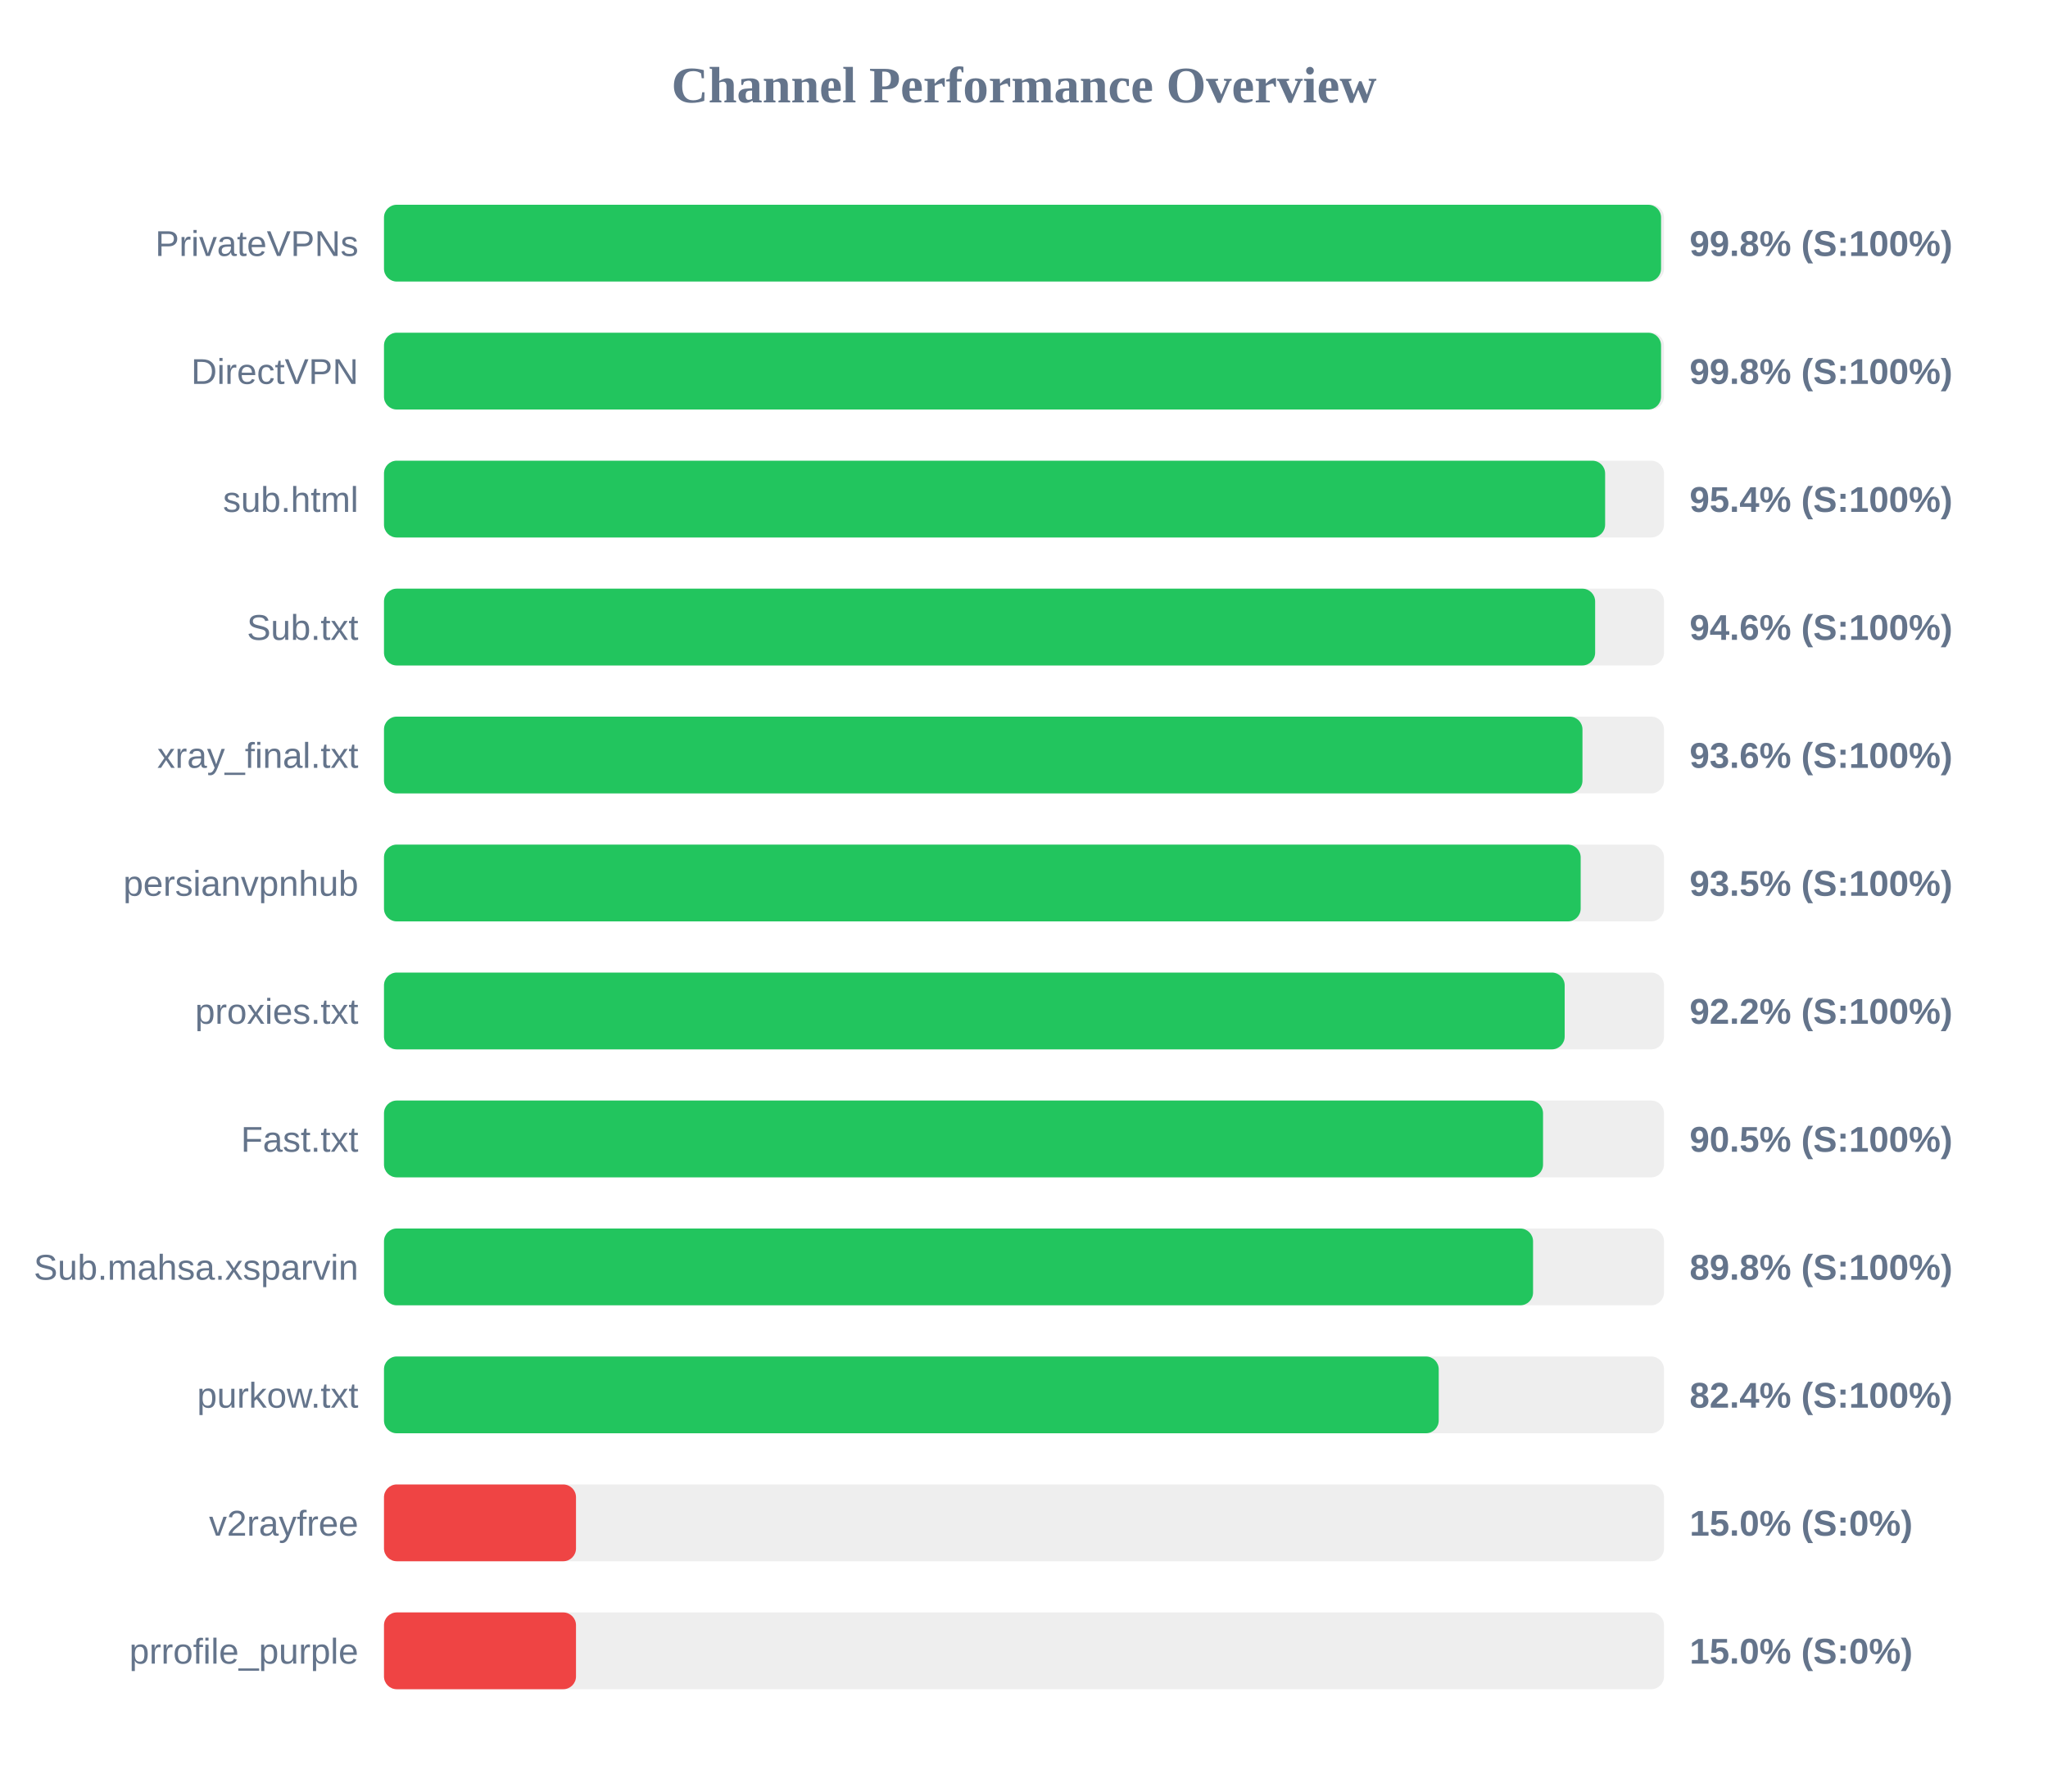
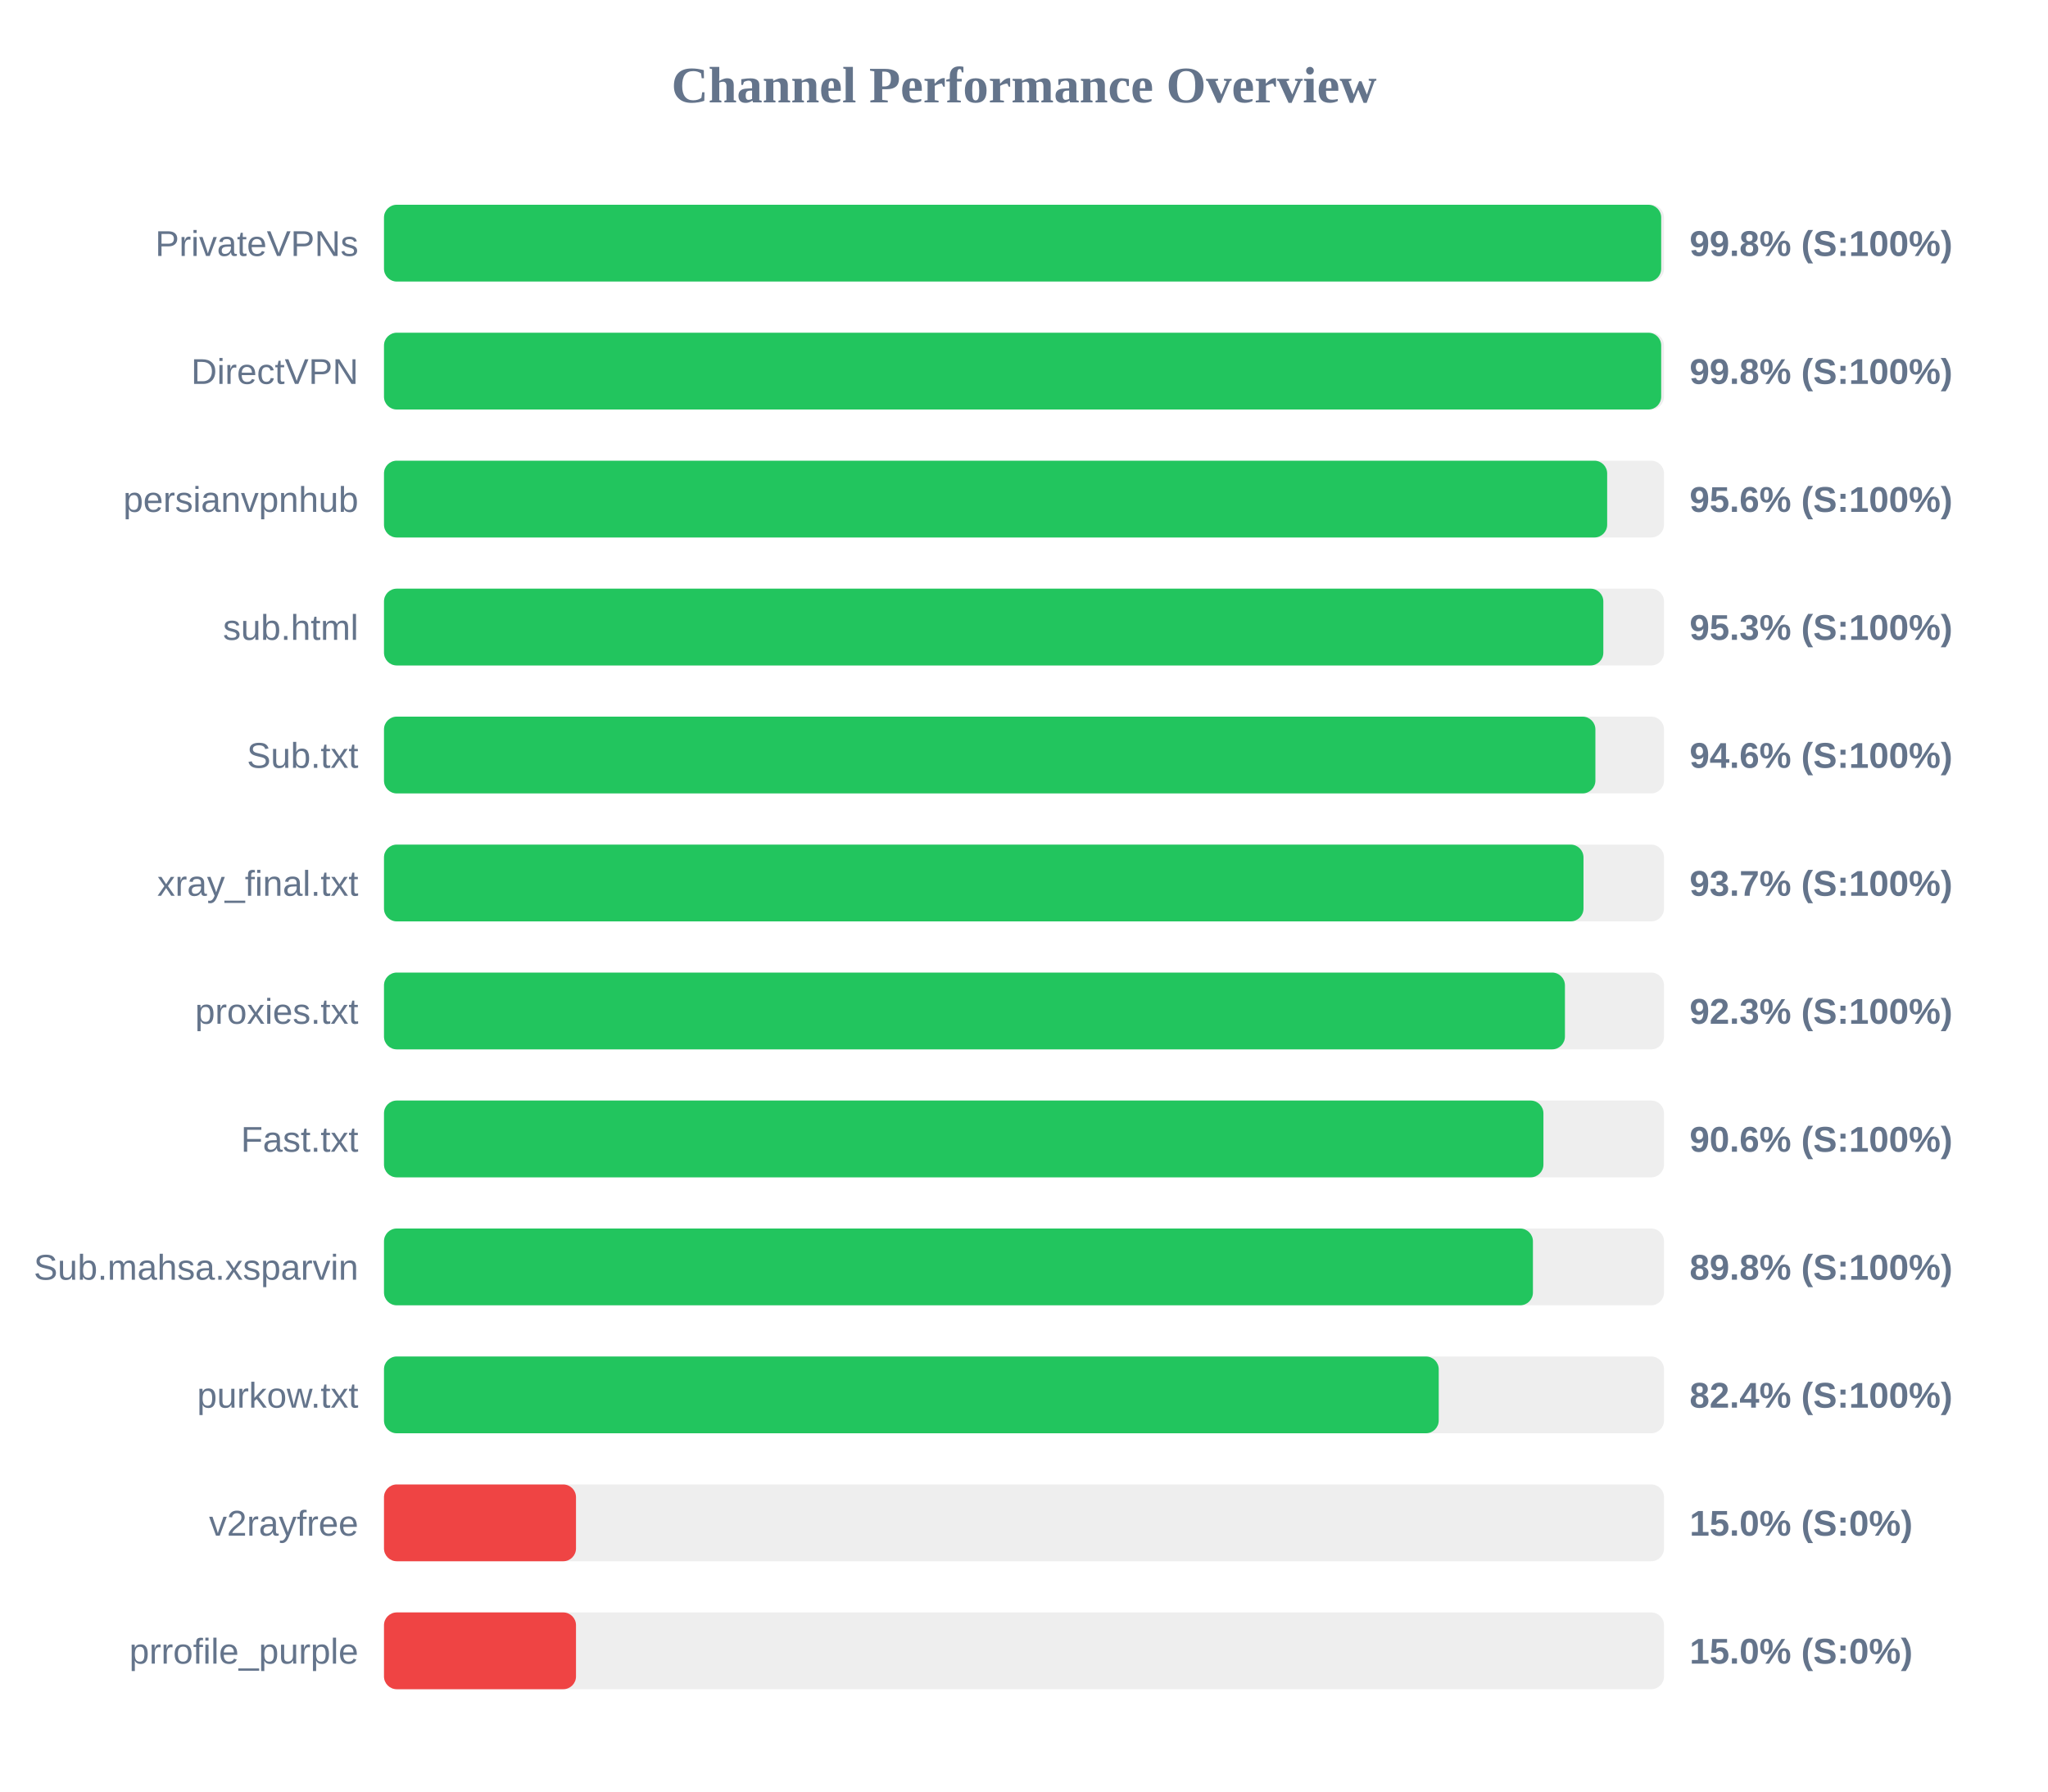
<svg xmlns="http://www.w3.org/2000/svg" width="800" height="700" version="1.1">
  <style>
        .row { font: 14px Arial; fill: #64748b; }
        .score { font: bold 14px Arial; fill: #64748b; }
    </style>
  <text x="400" y="40" text-anchor="middle" font-size="20px" font-weight="bold" fill="#64748b">Channel Performance Overview</text>
  <rect x="150" y="80" width="500" height="30" fill="#eee" rx="5" />
-   <rect x="150" y="80" width="498.85" height="30" fill="#22c55e" rx="5" />
+   <rect x="150" y="80" width="498.9" height="30" fill="#22c55e" rx="5" />
  <text x="140" y="100" text-anchor="end" class="row">PrivateVPNs</text>
  <text x="660" y="100" text-anchor="start" class="score">99.8% (S:100%)</text>
  <rect x="150" y="130" width="500" height="30" fill="#eee" rx="5" />
-   <rect x="150" y="130" width="498.85" height="30" fill="#22c55e" rx="5" />
+   <rect x="150" y="130" width="498.9" height="30" fill="#22c55e" rx="5" />
  <text x="140" y="150" text-anchor="end" class="row">DirectVPN</text>
  <text x="660" y="150" text-anchor="start" class="score">99.8% (S:100%)</text>
  <rect x="150" y="180" width="500" height="30" fill="#eee" rx="5" />
-   <rect x="150" y="180" width="477.0" height="30" fill="#22c55e" rx="5" />
-   <text x="140" y="200" text-anchor="end" class="row">sub.html</text>
-   <text x="660" y="200" text-anchor="start" class="score">95.4% (S:100%)</text>
+   <rect x="150" y="180" width="477.8" height="30" fill="#22c55e" rx="5" />
+   <text x="140" y="200" text-anchor="end" class="row">persianvpnhub</text>
+   <text x="660" y="200" text-anchor="start" class="score">95.6% (S:100%)</text>
  <rect x="150" y="230" width="500" height="30" fill="#eee" rx="5" />
-   <rect x="150" y="230" width="473.1" height="30" fill="#22c55e" rx="5" />
-   <text x="140" y="250" text-anchor="end" class="row">Sub.txt</text>
-   <text x="660" y="250" text-anchor="start" class="score">94.6% (S:100%)</text>
+   <rect x="150" y="230" width="476.3" height="30" fill="#22c55e" rx="5" />
+   <text x="140" y="250" text-anchor="end" class="row">sub.html</text>
+   <text x="660" y="250" text-anchor="start" class="score">95.3% (S:100%)</text>
  <rect x="150" y="280" width="500" height="30" fill="#eee" rx="5" />
-   <rect x="150" y="280" width="468.15" height="30" fill="#22c55e" rx="5" />
-   <text x="140" y="300" text-anchor="end" class="row">xray_final.txt</text>
-   <text x="660" y="300" text-anchor="start" class="score">93.6% (S:100%)</text>
+   <rect x="150" y="280" width="473.2" height="30" fill="#22c55e" rx="5" />
+   <text x="140" y="300" text-anchor="end" class="row">Sub.txt</text>
+   <text x="660" y="300" text-anchor="start" class="score">94.6% (S:100%)</text>
  <rect x="150" y="330" width="500" height="30" fill="#eee" rx="5" />
-   <rect x="150" y="330" width="467.45" height="30" fill="#22c55e" rx="5" />
-   <text x="140" y="350" text-anchor="end" class="row">persianvpnhub</text>
-   <text x="660" y="350" text-anchor="start" class="score">93.5% (S:100%)</text>
+   <rect x="150" y="330" width="468.55" height="30" fill="#22c55e" rx="5" />
+   <text x="140" y="350" text-anchor="end" class="row">xray_final.txt</text>
+   <text x="660" y="350" text-anchor="start" class="score">93.7% (S:100%)</text>
  <rect x="150" y="380" width="500" height="30" fill="#eee" rx="5" />
-   <rect x="150" y="380" width="461.2" height="30" fill="#22c55e" rx="5" />
+   <rect x="150" y="380" width="461.3" height="30" fill="#22c55e" rx="5" />
  <text x="140" y="400" text-anchor="end" class="row">proxies.txt</text>
-   <text x="660" y="400" text-anchor="start" class="score">92.2% (S:100%)</text>
+   <text x="660" y="400" text-anchor="start" class="score">92.3% (S:100%)</text>
  <rect x="150" y="430" width="500" height="30" fill="#eee" rx="5" />
-   <rect x="150" y="430" width="452.75" height="30" fill="#22c55e" rx="5" />
+   <rect x="150" y="430" width="452.9" height="30" fill="#22c55e" rx="5" />
  <text x="140" y="450" text-anchor="end" class="row">Fast.txt</text>
-   <text x="660" y="450" text-anchor="start" class="score">90.5% (S:100%)</text>
+   <text x="660" y="450" text-anchor="start" class="score">90.6% (S:100%)</text>
  <rect x="150" y="480" width="500" height="30" fill="#eee" rx="5" />
-   <rect x="150" y="480" width="448.85" height="30" fill="#22c55e" rx="5" />
+   <rect x="150" y="480" width="448.8" height="30" fill="#22c55e" rx="5" />
  <text x="140" y="500" text-anchor="end" class="row">Sub.mahsa.xsparvin</text>
  <text x="660" y="500" text-anchor="start" class="score">89.8% (S:100%)</text>
  <rect x="150" y="530" width="500" height="30" fill="#eee" rx="5" />
  <rect x="150" y="530" width="412.0" height="30" fill="#22c55e" rx="5" />
  <text x="140" y="550" text-anchor="end" class="row">purkow.txt</text>
  <text x="660" y="550" text-anchor="start" class="score">82.4% (S:100%)</text>
  <rect x="150" y="580" width="500" height="30" fill="#eee" rx="5" />
  <rect x="150" y="580" width="75.0" height="30" fill="#ef4444" rx="5" />
  <text x="140" y="600" text-anchor="end" class="row">v2rayfree</text>
  <text x="660" y="600" text-anchor="start" class="score">15.0% (S:0%)</text>
  <rect x="150" y="630" width="500" height="30" fill="#eee" rx="5" />
  <rect x="150" y="630" width="75.0" height="30" fill="#ef4444" rx="5" />
  <text x="140" y="650" text-anchor="end" class="row">prrofile_purple</text>
  <text x="660" y="650" text-anchor="start" class="score">15.0% (S:0%)</text>
</svg>
